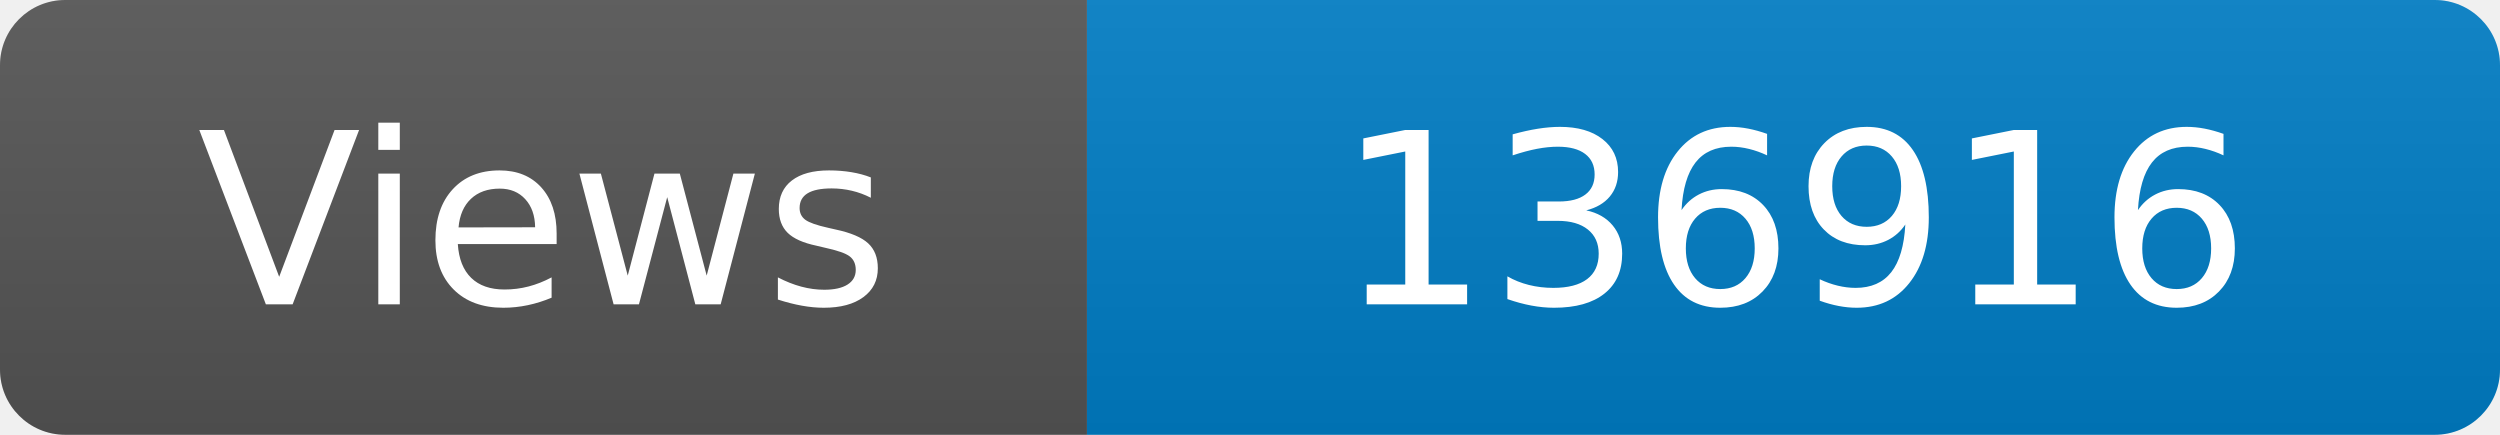
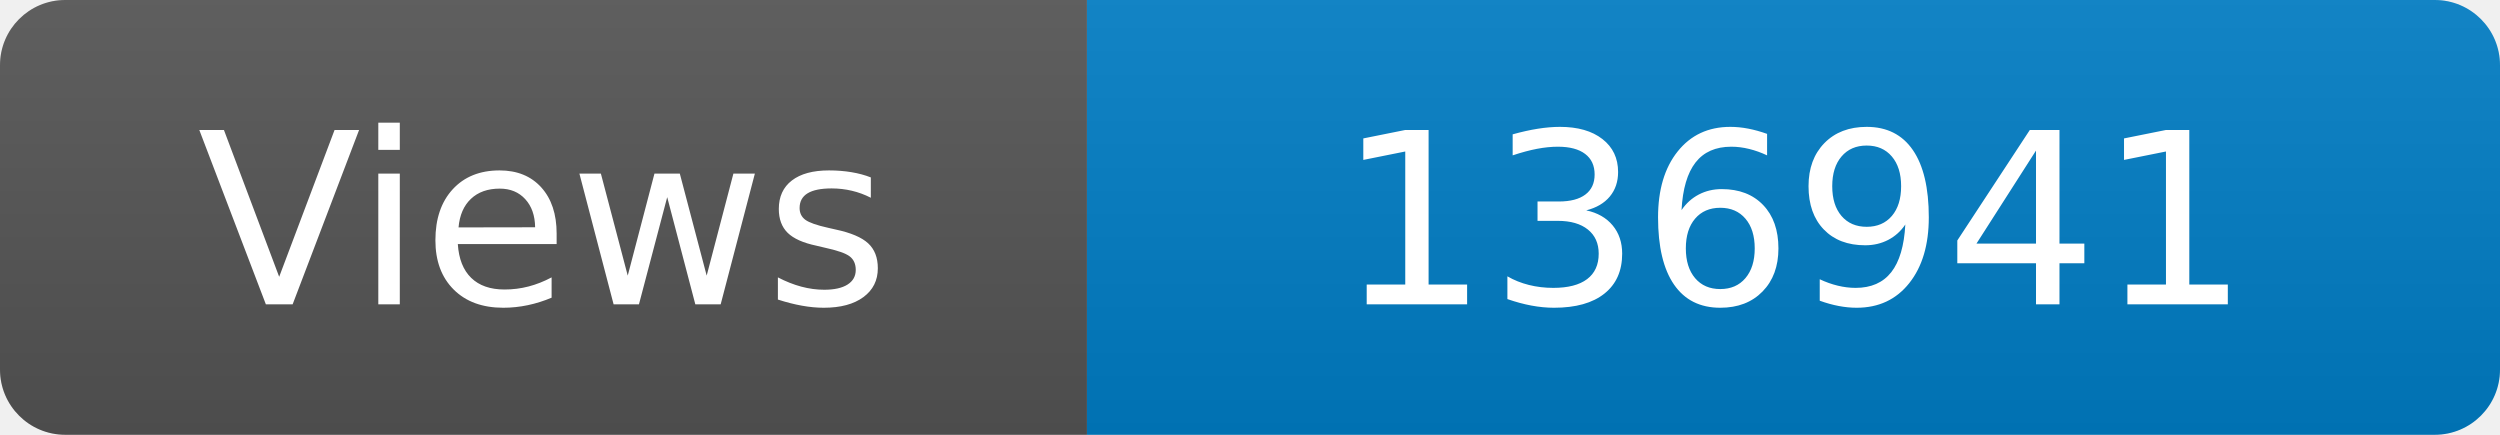
<svg xmlns="http://www.w3.org/2000/svg" width="115" height="20" role="img" aria-label="Maintained?: yes">
  <linearGradient id="s" x2="0" y2="100%">
    <stop offset="0" stop-color="#bbb" stop-opacity=".1" />
    <stop offset="1" stop-opacity=".1" />
  </linearGradient>
  <clipPath id="r">
    <rect width="115" height="20" rx="3" fill="#fff" />
  </clipPath>
  <g clip-path="url(#r)">
    <rect width="50" height="20" fill="#555" />
    <rect x="50" width="160" height="20" fill="#007ec6" />
    <rect width="115" height="20" fill="url(#s)" />
  </g>
  <g fill="#fff" text-anchor="middle" font-family="Verdana,Geneva,DejaVu Sans,sans-serif" font-size="110">
    <text x="250" y="140" transform="scale(.1)" fill="#fff">Views</text>
-     <text x="825" y="140" transform="scale(.1)" fill="#fff">136916</text>
+     <text x="825" y="140" transform="scale(.1)" fill="#fff">136941</text>
  </g>
</svg>
